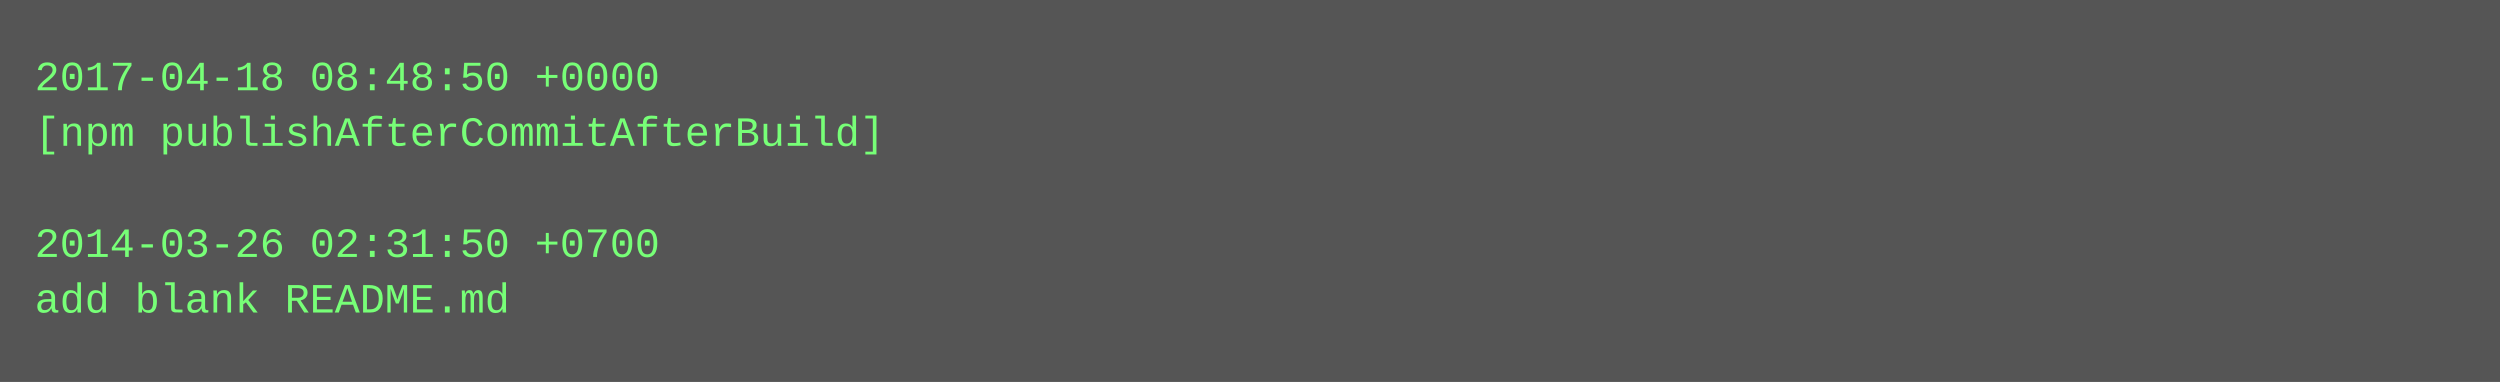
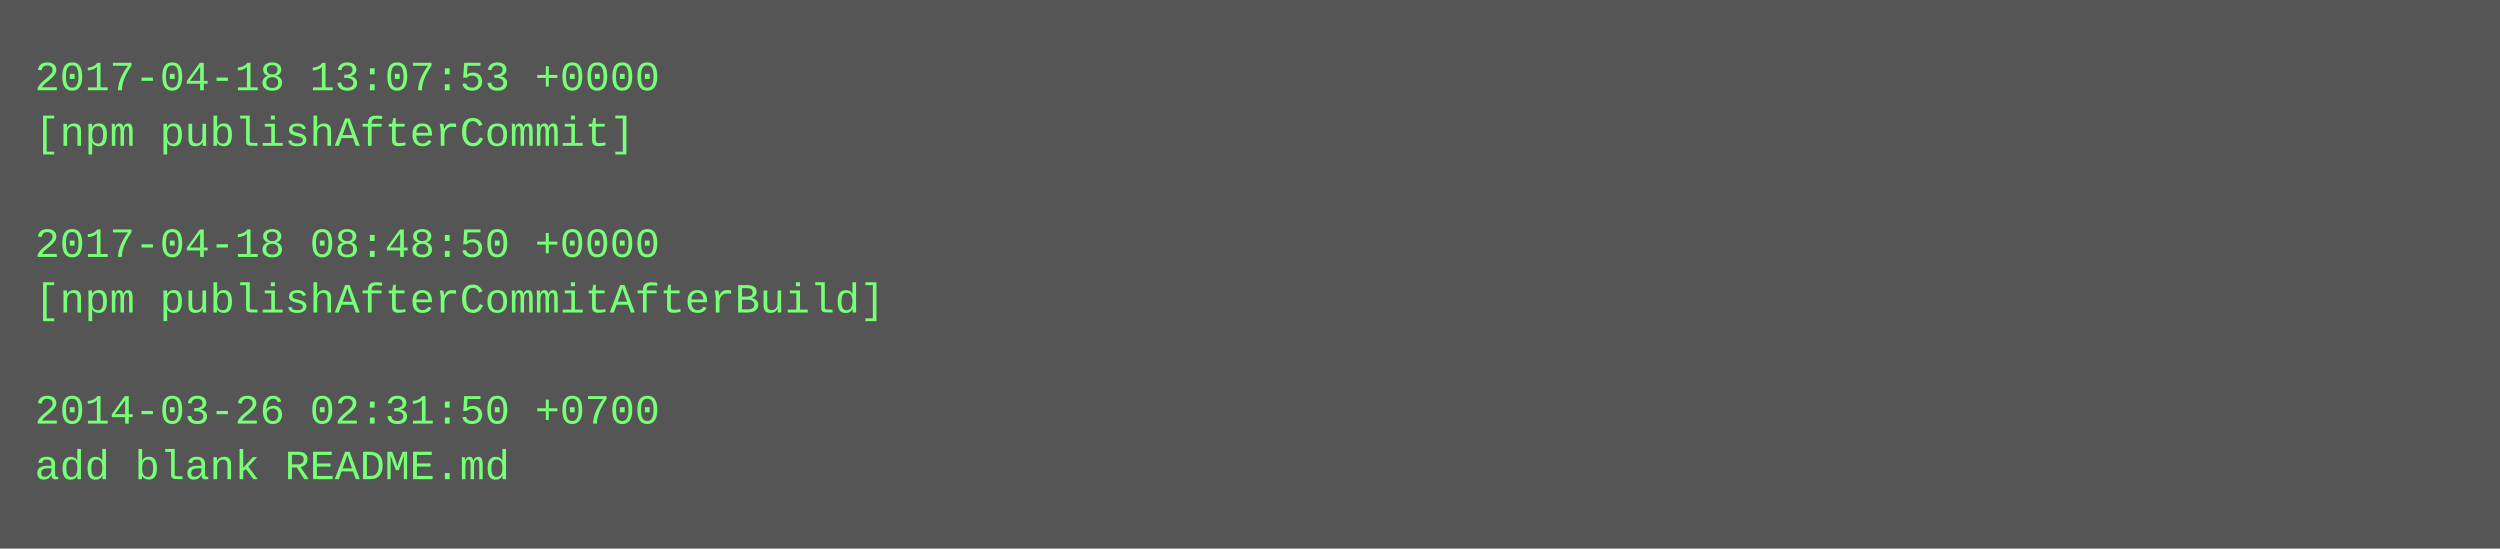
- <svg xmlns="http://www.w3.org/2000/svg" height="110" width="720">
-   <rect height="110" fill="#555" width="720" />
+ <svg xmlns="http://www.w3.org/2000/svg" height="158" width="720">
+   <rect height="158" fill="#555" width="720" />
  <text fill="#7f7" font-family="Courier New" font-size="12" xml:space="preserve">
-     <tspan x="10" y="26">2017-04-18 08:48:50 +0000</tspan>
-     <tspan x="10" y="42">[npm publishAfterCommitAfterBuild]</tspan>
+     <tspan x="10" y="26">2017-04-18 13:07:53 +0000</tspan>
+     <tspan x="10" y="42">[npm publishAfterCommit]</tspan>
    <tspan x="10" y="58" />
-     <tspan x="10" y="74">2014-03-26 02:31:50 +0700</tspan>
-     <tspan x="10" y="90">add blank README.md</tspan>
+     <tspan x="10" y="74">2017-04-18 08:48:50 +0000</tspan>
+     <tspan x="10" y="90">[npm publishAfterCommitAfterBuild]</tspan>
+     <tspan x="10" y="106" />
+     <tspan x="10" y="122">2014-03-26 02:31:50 +0700</tspan>
+     <tspan x="10" y="138">add blank README.md</tspan>
  </text>
</svg>
